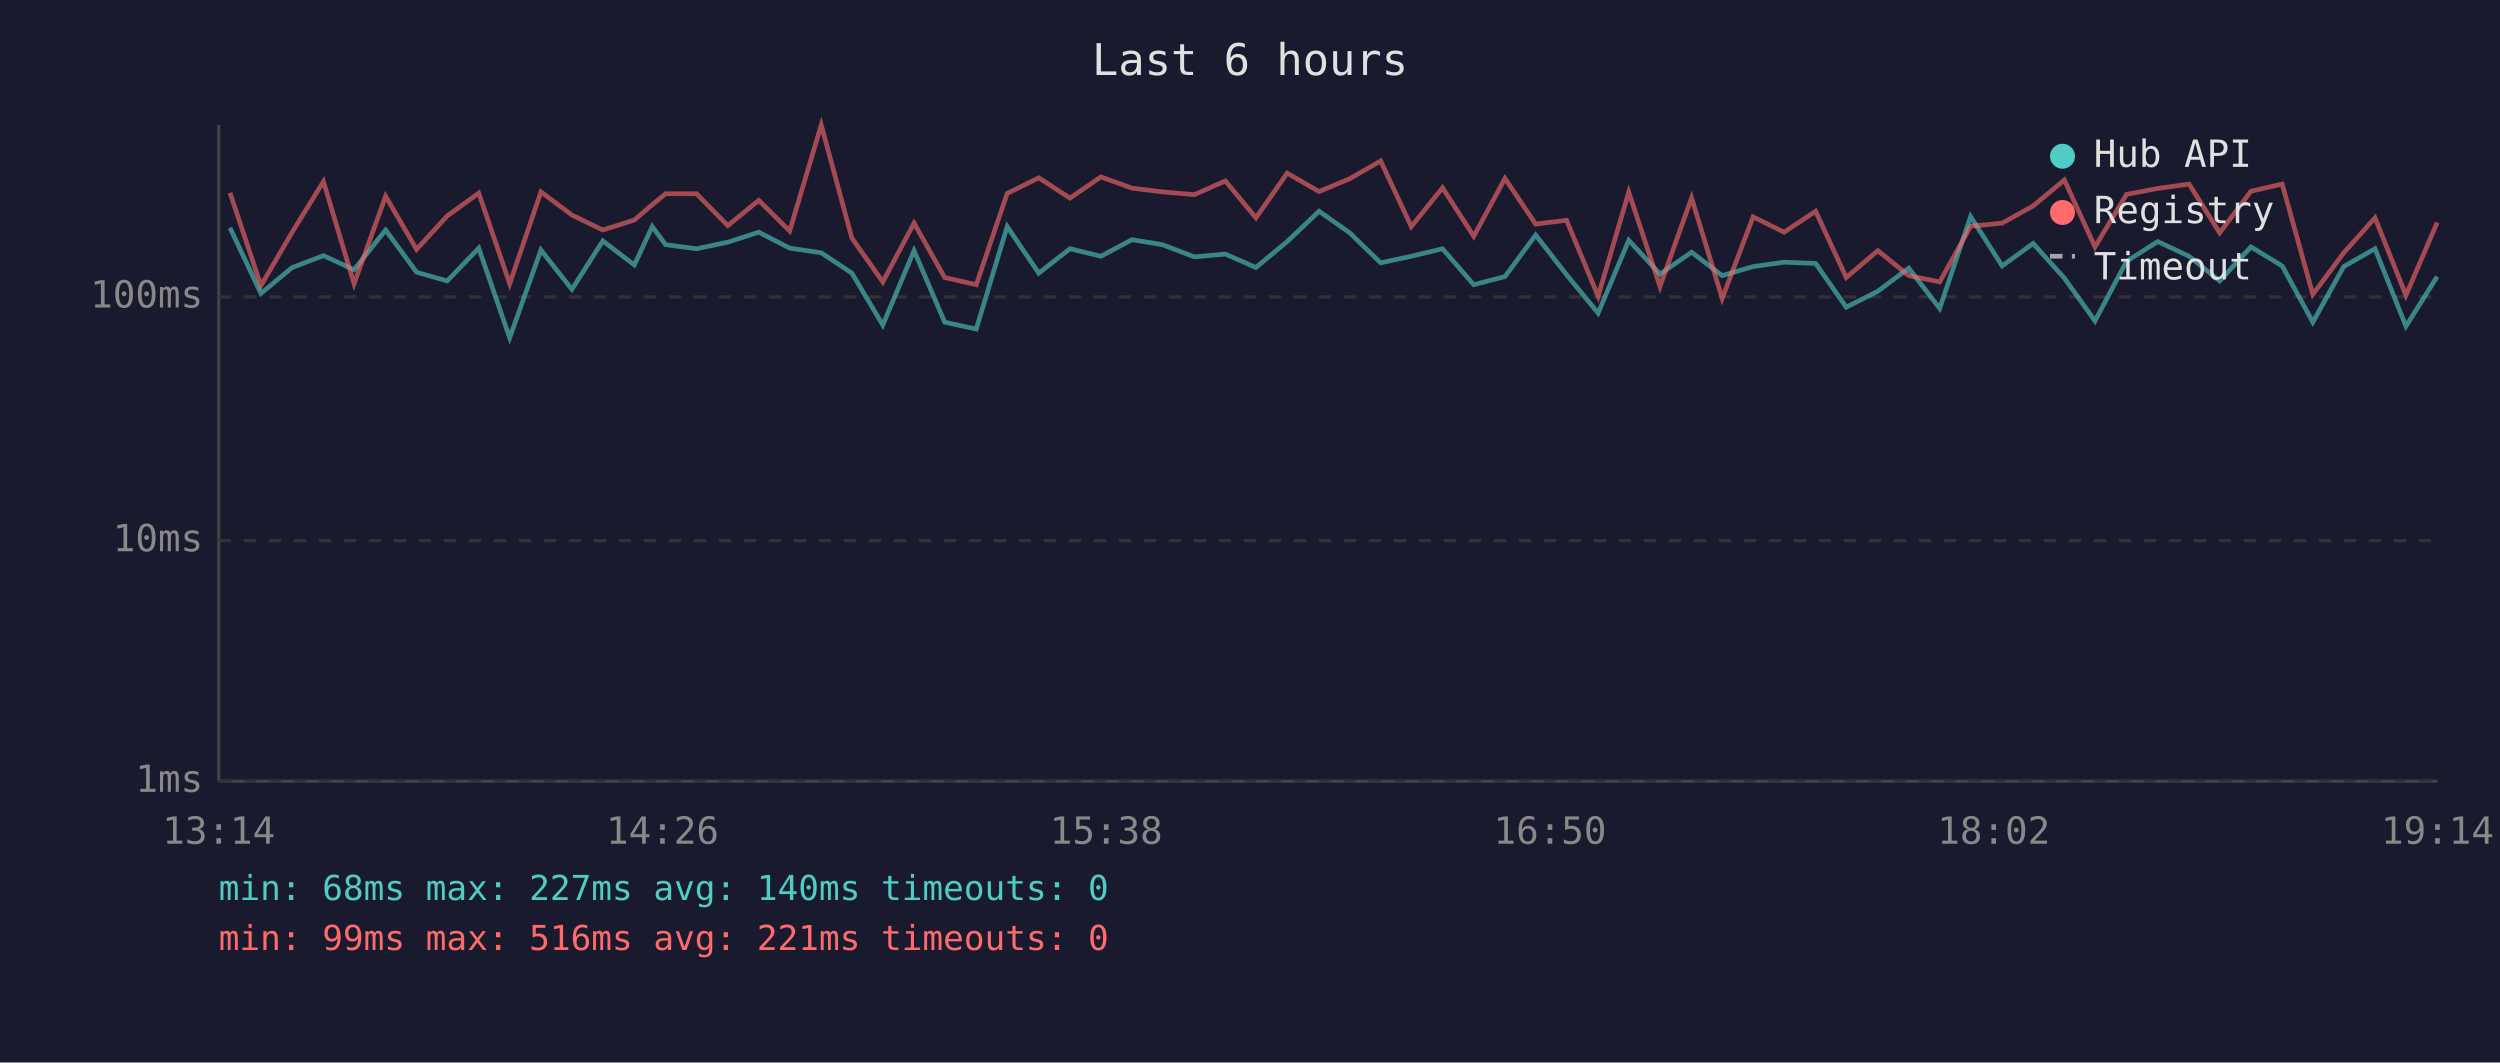
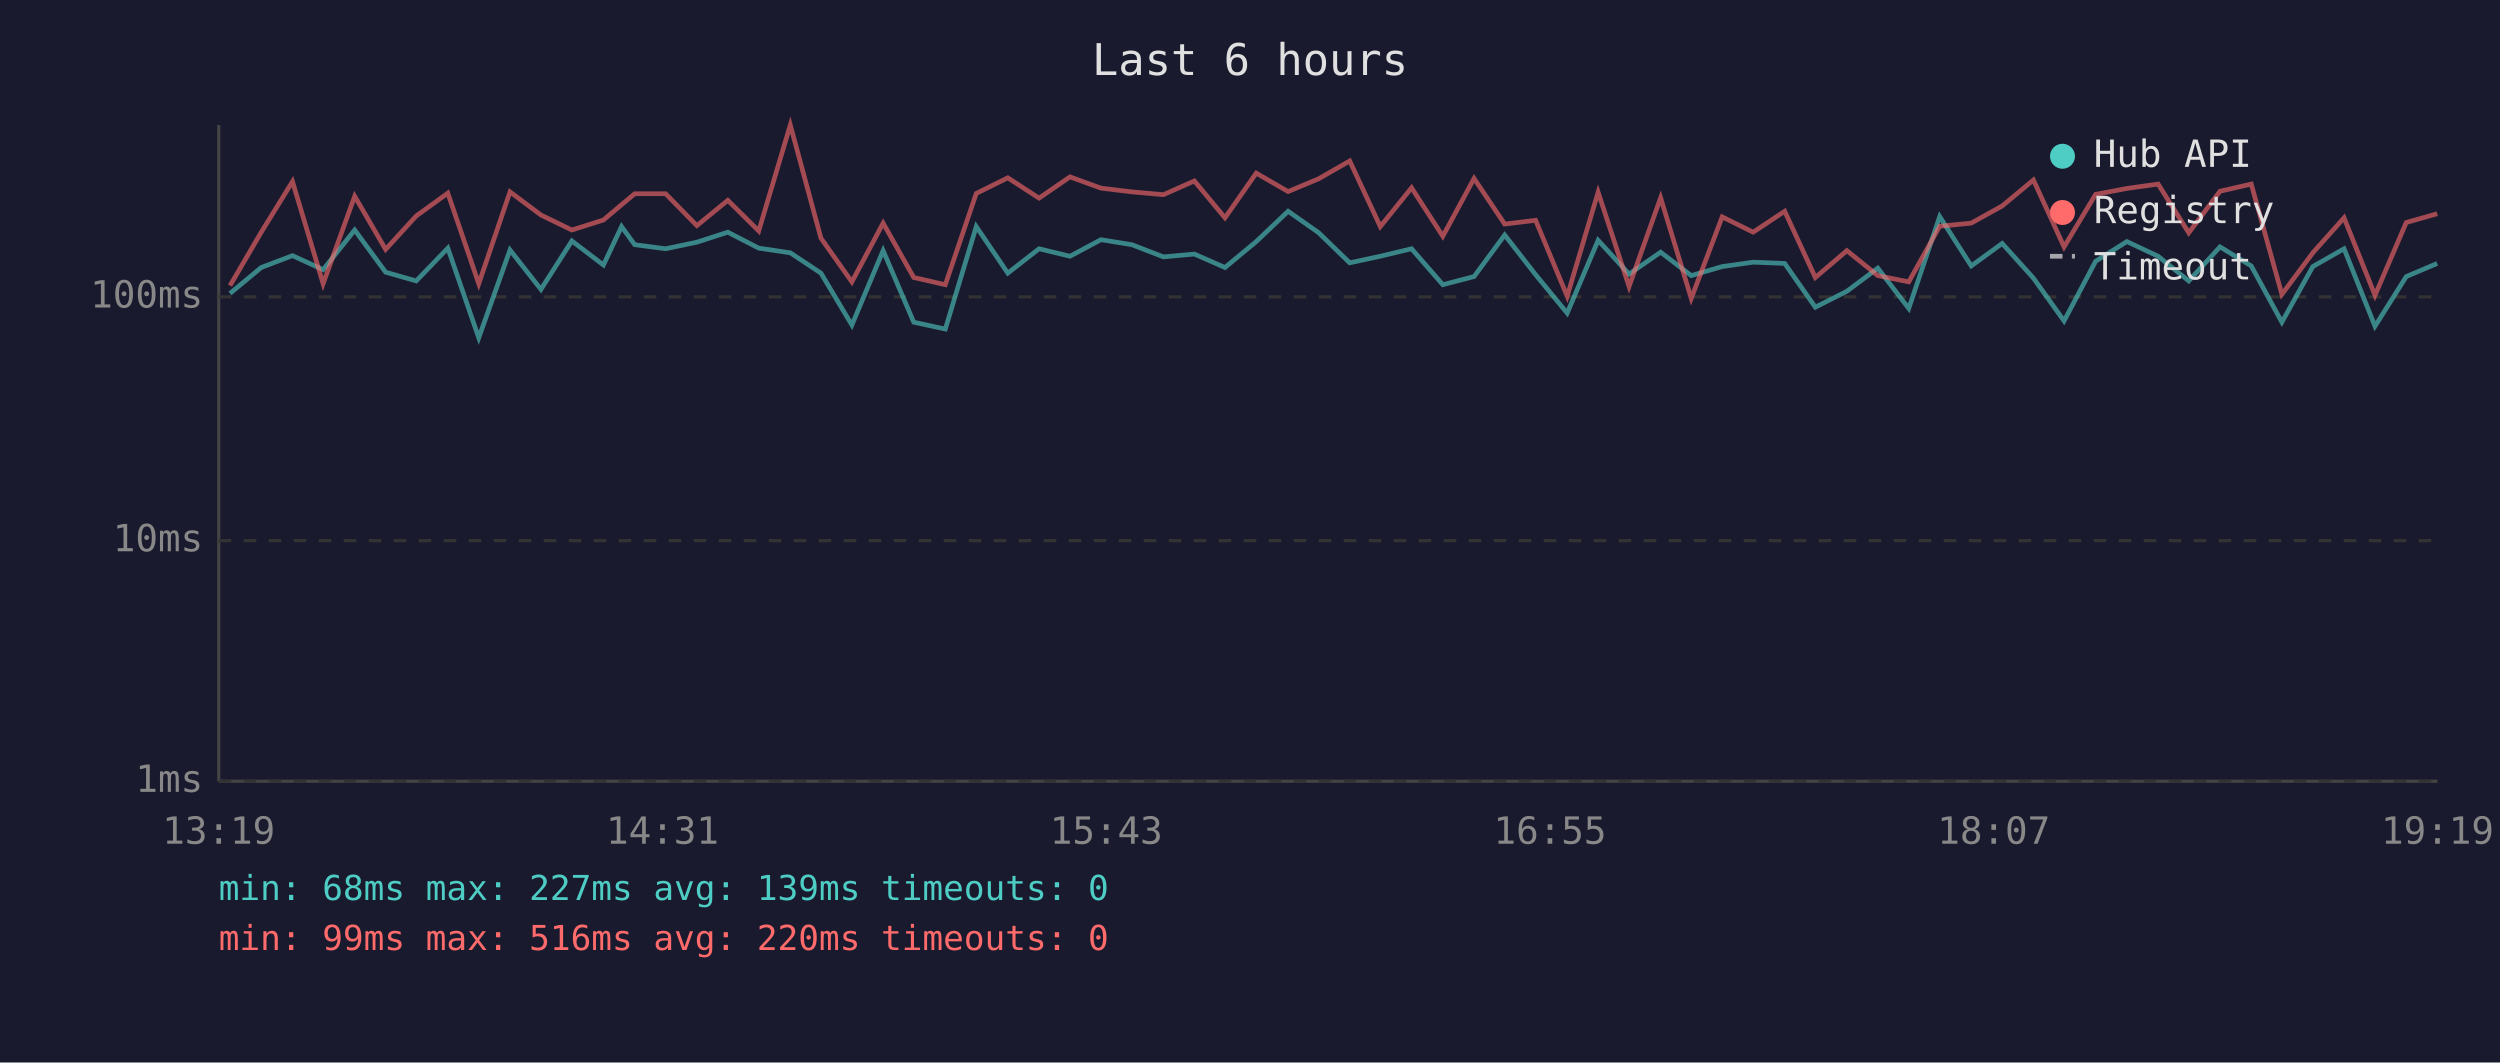
<svg xmlns="http://www.w3.org/2000/svg" viewBox="0 0 800 340" font-family="monospace" font-size="12">
  <rect width="800" height="340" fill="#1a1a2e" />
  <text x="400" y="24" fill="#e0e0e0" font-size="14" text-anchor="middle">Last 6 hours</text>
  <line x1="70" y1="40" x2="70" y2="250" stroke="#444" stroke-width="1" />
  <line x1="70" y1="250" x2="780" y2="250" stroke="#444" stroke-width="1" />
  <line x1="70" y1="250" x2="780" y2="250" stroke="#333" stroke-width="1" stroke-dasharray="4" />
  <text x="65" y="250" fill="#888" text-anchor="end" dominant-baseline="middle">1ms</text>
  <line x1="70" y1="173" x2="780" y2="173" stroke="#333" stroke-width="1" stroke-dasharray="4" />
  <text x="65" y="173" fill="#888" text-anchor="end" dominant-baseline="middle">10ms</text>
  <line x1="70" y1="95" x2="780" y2="95" stroke="#333" stroke-width="1" stroke-dasharray="4" />
  <text x="65" y="95" fill="#888" text-anchor="end" dominant-baseline="middle">100ms</text>
-   <text x="70" y="270" fill="#888" text-anchor="middle">13:14</text>
-   <text x="212" y="270" fill="#888" text-anchor="middle">14:26</text>
-   <text x="354" y="270" fill="#888" text-anchor="middle">15:38</text>
-   <text x="496" y="270" fill="#888" text-anchor="middle">16:50</text>
-   <text x="638" y="270" fill="#888" text-anchor="middle">18:02</text>
-   <text x="780" y="270" fill="#888" text-anchor="middle">19:14</text>
-   <polyline points="73.6,72.9 83.5,93.9 93.5,85.6 103.5,81.8 113.3,86.3 123.4,73.6 133.3,87.1 143.1,89.9 153.2,79.4 163.1,108.1 173.1,80.0 183.0,92.6 192.9,77.1 203.0,84.8 208.7,72.5 213.0,78.3 222.9,79.6 232.9,77.5 242.8,74.3 252.7,79.4 262.8,80.9 272.6,87.4 282.5,104.0 292.5,80.2 302.3,103.1 312.4,105.3 322.3,72.5 332.4,87.4 342.4,79.6 352.3,82.0 362.2,76.7 372.0,78.3 382.2,82.2 392.1,81.3 401.9,85.6 411.9,77.3 422.1,67.6 431.9,74.5 441.8,84.1 451.6,82.0 461.6,79.6 471.6,91.1 481.6,88.5 491.4,75.2 501.3,87.9 511.4,100.2 521.2,76.9 531.2,87.7 541.3,80.7 551.1,88.2 561.0,85.3 570.9,83.9 581.0,84.3 590.8,98.3 600.9,93.2 610.8,85.8 620.7,98.7 630.6,69.3 640.7,85.1 650.6,77.9 660.6,89.0 670.4,102.7 680.5,83.6 690.5,77.3 700.5,82.0 710.3,89.9 720.3,79.0 730.3,85.1 740.1,103.1 750.0,85.3 760.0,79.6 769.9,104.4 779.9,88.5" fill="none" stroke="#4ecdc4" stroke-width="1.5" opacity="0.6" />
-   <polyline points="73.6,61.7 83.5,91.4 93.5,74.3 103.5,58.1 113.3,90.8 123.4,62.8 133.3,79.8 143.1,69.1 153.2,61.8 163.1,90.8 173.1,61.4 183.0,68.8 192.9,73.6 203.0,70.4 208.7,65.5 213.0,62.0 222.9,62.0 232.9,72.2 242.8,64.1 252.7,73.9 262.8,40.0 272.6,76.2 282.5,90.2 292.5,71.4 302.3,88.8 312.4,91.1 322.3,61.9 332.4,56.9 342.4,63.4 352.3,56.6 362.2,60.2 372.0,61.4 382.2,62.3 392.1,57.9 401.9,69.7 411.9,55.4 422.1,61.3 431.9,57.2 441.8,51.5 451.6,72.5 461.6,60.1 471.6,75.6 481.6,57.1 491.4,71.7 501.3,70.5 511.4,94.8 521.2,61.5 531.2,91.7 541.3,63.3 551.1,95.5 561.0,69.4 570.9,74.3 581.0,67.6 590.8,88.8 600.9,80.2 610.8,88.2 620.7,90.2 630.6,72.4 640.7,71.4 650.6,65.9 660.6,57.6 670.4,79.0 680.5,62.2 690.5,60.3 700.5,58.9 710.3,74.5 720.3,61.2 730.3,58.9 740.1,94.2 750.0,80.9 760.0,69.7 769.9,94.5 779.9,71.2" fill="none" stroke="#ff6b6b" stroke-width="1.5" opacity="0.6" />
+   <text x="70" y="270" fill="#888" text-anchor="middle">13:19</text>
+   <text x="212" y="270" fill="#888" text-anchor="middle">14:31</text>
+   <text x="354" y="270" fill="#888" text-anchor="middle">15:43</text>
+   <text x="496" y="270" fill="#888" text-anchor="middle">16:55</text>
+   <text x="638" y="270" fill="#888" text-anchor="middle">18:07</text>
+   <text x="780" y="270" fill="#888" text-anchor="middle">19:19</text>
+   <polyline points="73.6,93.9 83.6,85.6 93.6,81.8 103.4,86.3 113.5,73.6 123.4,87.1 133.2,89.9 143.3,79.4 153.2,108.1 163.2,80.0 173.1,92.6 183.0,77.1 193.1,84.8 198.9,72.5 203.1,78.3 213.0,79.6 223.0,77.5 232.9,74.3 242.8,79.4 252.9,80.9 262.7,87.4 272.6,104.0 282.6,80.2 292.4,103.1 302.5,105.3 312.4,72.5 322.5,87.4 332.5,79.6 342.4,82.0 352.3,76.7 362.2,78.3 372.3,82.2 382.2,81.3 392.0,85.6 402.0,77.3 412.2,67.6 422.0,74.5 431.9,84.1 441.7,82.0 451.7,79.6 461.7,91.1 471.7,88.5 481.5,75.2 491.4,87.9 501.5,100.2 511.4,76.9 521.3,87.7 531.4,80.7 541.2,88.2 551.1,85.3 561.0,83.9 571.1,84.3 580.9,98.3 591.0,93.2 600.9,85.8 610.8,98.7 620.7,69.3 630.8,85.1 640.7,77.9 650.7,89.0 660.5,102.7 670.6,83.6 680.6,77.3 690.6,82.0 700.4,89.9 710.4,79.0 720.4,85.1 730.2,103.1 740.1,85.3 750.1,79.6 760.0,104.4 770.0,88.5 779.9,84.3" fill="none" stroke="#4ecdc4" stroke-width="1.5" opacity="0.6" />
+   <polyline points="73.6,91.4 83.6,74.3 93.6,58.1 103.4,90.8 113.5,62.8 123.4,79.8 133.2,69.1 143.3,61.8 153.2,90.8 163.2,61.4 173.1,68.8 183.0,73.6 193.1,70.4 198.9,65.5 203.1,62.0 213.0,62.0 223.0,72.2 232.9,64.1 242.8,73.9 252.9,40.0 262.7,76.2 272.6,90.2 282.6,71.4 292.4,88.8 302.5,91.1 312.4,61.9 322.5,56.9 332.5,63.4 342.4,56.6 352.3,60.2 362.2,61.4 372.3,62.3 382.2,57.9 392.0,69.7 402.0,55.4 412.2,61.3 422.0,57.2 431.9,51.5 441.7,72.5 451.7,60.1 461.7,75.6 471.7,57.1 481.5,71.7 491.4,70.5 501.5,94.8 511.4,61.5 521.3,91.7 531.4,63.3 541.2,95.5 551.1,69.4 561.0,74.3 571.1,67.6 580.9,88.8 591.0,80.2 600.9,88.2 610.8,90.2 620.7,72.4 630.8,71.4 640.7,65.9 650.7,57.6 660.5,79.0 670.6,62.2 680.6,60.3 690.6,58.9 700.4,74.5 710.4,61.2 720.4,58.9 730.2,94.2 740.1,80.9 750.1,69.7 760.0,94.5 770.0,71.2 779.9,68.4" fill="none" stroke="#ff6b6b" stroke-width="1.5" opacity="0.6" />
  <circle cx="660" cy="50" r="4" fill="#4ecdc4" />
  <text x="670" y="50" fill="#e0e0e0" dominant-baseline="middle">Hub API</text>
  <circle cx="660" cy="68" r="4" fill="#ff6b6b" />
  <text x="670" y="68" fill="#e0e0e0" dominant-baseline="middle">Registry</text>
  <line x1="656" y1="82" x2="664" y2="82" stroke="#e0e0e0" stroke-width="1.5" stroke-dasharray="4,3" opacity="0.7" />
  <text x="670" y="86" fill="#e0e0e0" dominant-baseline="middle">Timeout</text>
-   <text x="70" y="288" fill="#4ecdc4" font-size="11">min: 68ms  max: 227ms  avg: 140ms  timeouts: 0</text>
-   <text x="70" y="304" fill="#ff6b6b" font-size="11">min: 99ms  max: 516ms  avg: 221ms  timeouts: 0</text>
+   <text x="70" y="288" fill="#4ecdc4" font-size="11">min: 68ms  max: 227ms  avg: 139ms  timeouts: 0</text>
+   <text x="70" y="304" fill="#ff6b6b" font-size="11">min: 99ms  max: 516ms  avg: 220ms  timeouts: 0</text>
</svg>
